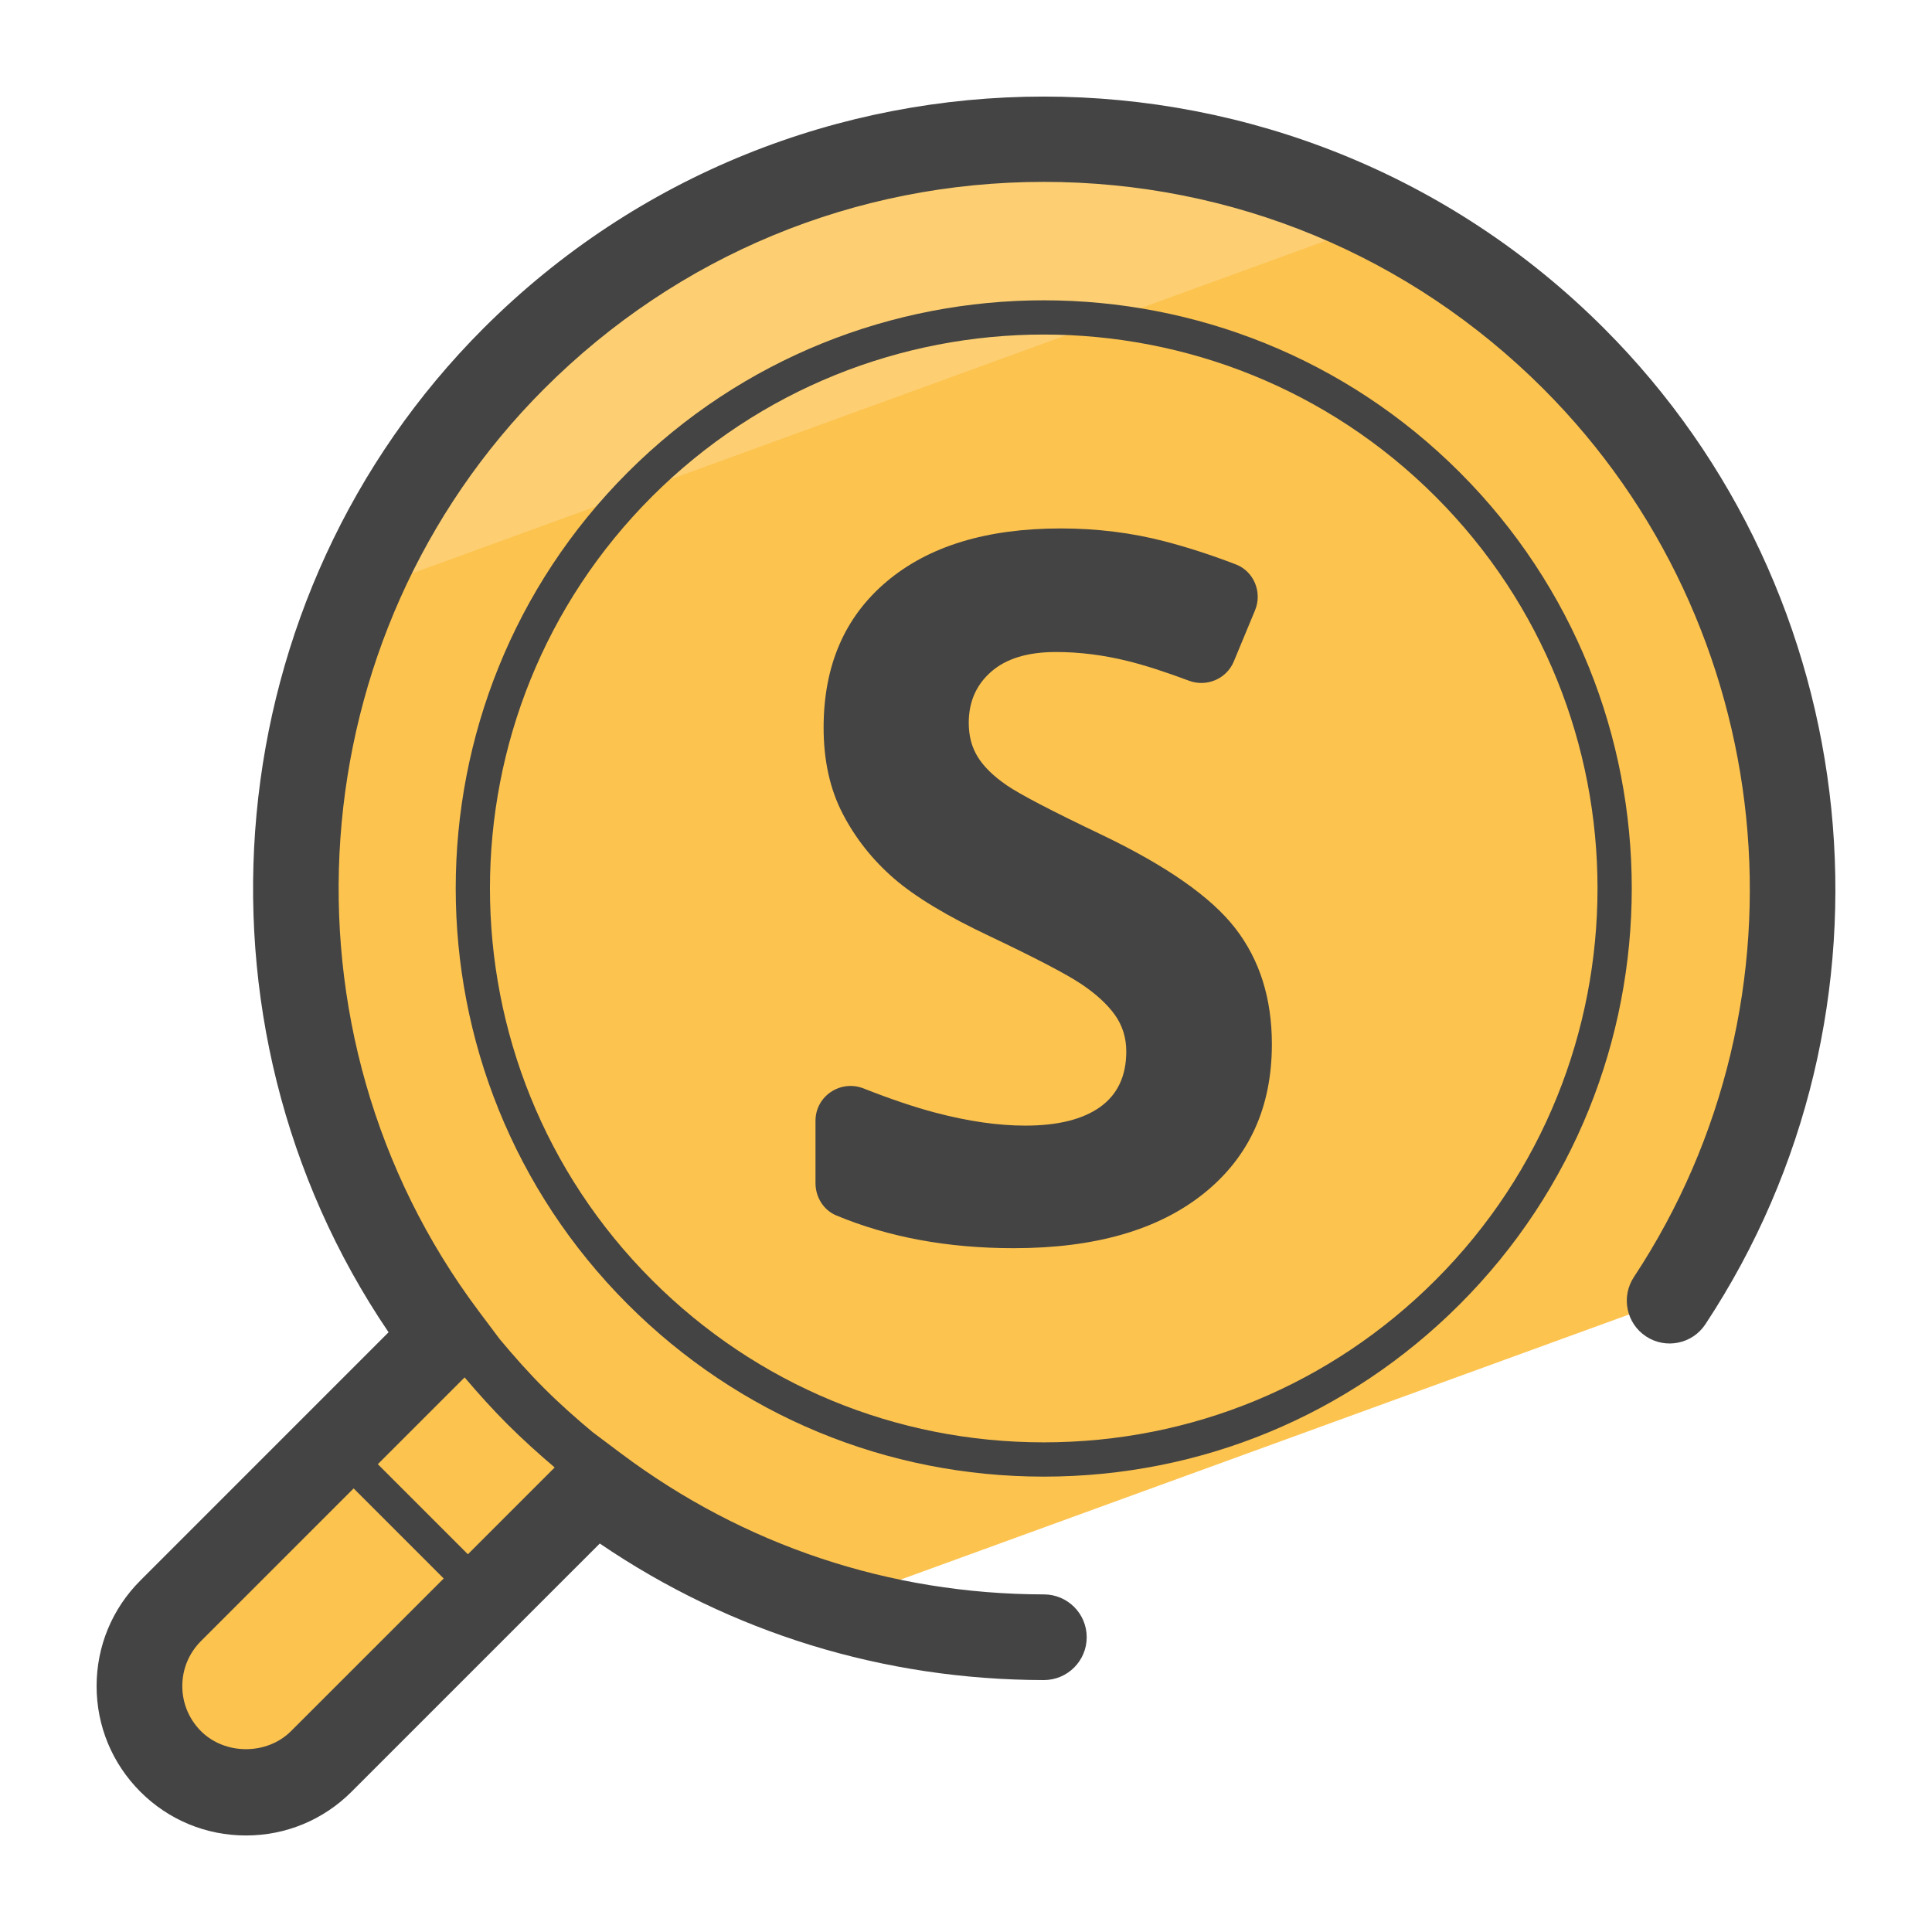
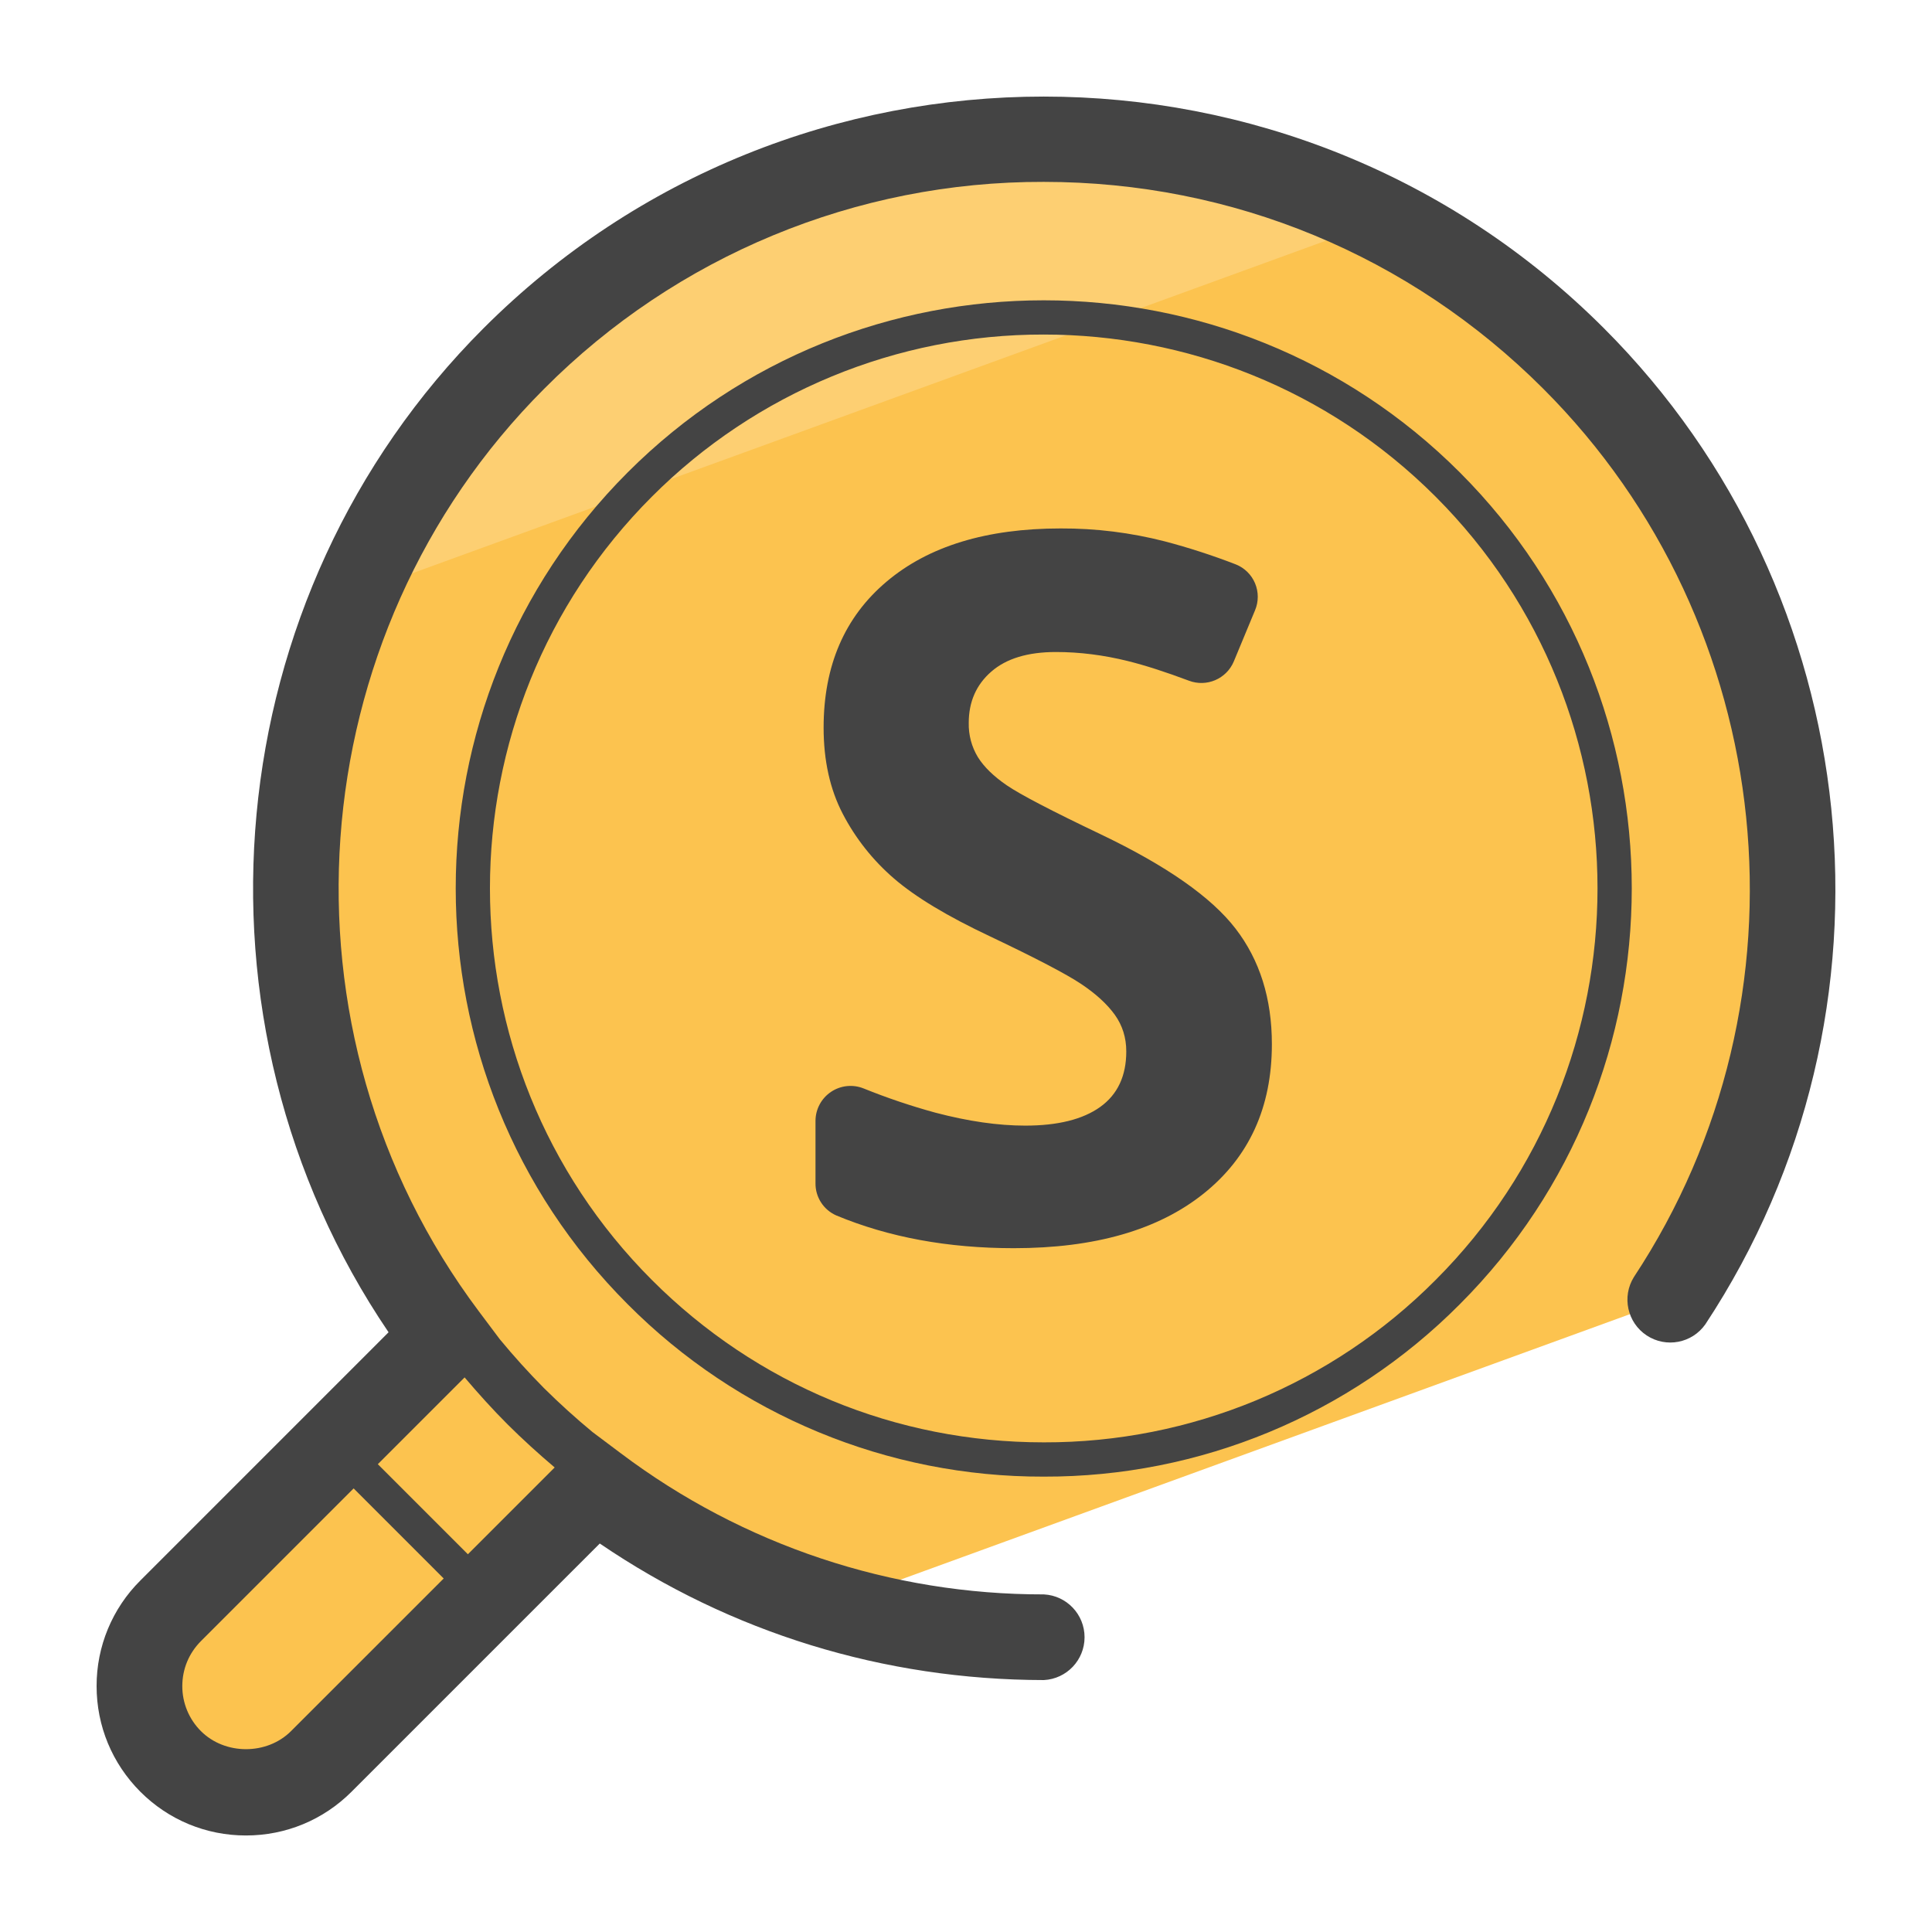
- <svg xmlns="http://www.w3.org/2000/svg" version="1.0" id="Layer_1" x="0px" y="0px" viewBox="0 0 50 50" enable-background="new 0 0 50 50" xml:space="preserve">
-   <g>
-     <g>
-       <path fill="#FCC34F" d="M8.315,45.585l7.088-7.088c1.863,1.397,3.919,2.412,6.064,3.053l21.761-7.92    c4.948-7.525,4.114-17.735-2.503-24.352c-7.573-7.574-19.852-7.574-27.425,0c-6.91,6.909-7.494,17.725-1.795,25.321l-7.089,7.088    c-1.077,1.077-1.076,2.822,0,3.898C5.493,46.662,7.238,46.662,8.315,45.585z" />
-     </g>
-     <g>
-       <path fill="#FDCF72" d="M35.876,5.661C28.611,2.02,19.541,3.216,13.48,9.278c-1.786,1.786-3.141,3.836-4.082,6.021L35.876,5.661z" />
-     </g>
-     <g>
-       <path fill="#444444" d="M41.508,8.494c-7.994-7.993-21-7.993-28.993,0c-6.932,6.932-7.917,17.94-2.459,25.985l-6.424,6.425    c-0.73,0.73-1.132,1.701-1.132,2.733c0,1.032,0.403,2.002,1.132,2.733c0.73,0.73,1.701,1.132,2.733,1.132s2.003-0.402,2.733-1.132    l6.424-6.424c3.394,2.31,7.347,3.528,11.492,3.534c0,0,0.001,0,0.001,0c0.611,0,1.108-0.495,1.109-1.107    c0.001-0.612-0.495-1.109-1.107-1.11c-3.987-0.005-7.773-1.268-10.949-3.651l-0.733-0.55c-0.434-0.363-0.858-0.738-1.257-1.138    c-0.402-0.401-0.779-0.828-1.143-1.264l-0.544-0.725c-5.42-7.224-4.693-17.487,1.692-23.873c3.454-3.454,8.045-5.355,12.929-5.355    c4.884,0,9.475,1.902,12.929,5.355c6.115,6.115,7.101,15.783,2.344,22.988c-0.337,0.511-0.197,1.199,0.314,1.536    c0.511,0.337,1.199,0.197,1.536-0.314C49.469,26.191,48.365,15.35,41.508,8.494z M7.531,44.802c-0.623,0.622-1.707,0.622-2.33,0    c-0.311-0.312-0.483-0.726-0.483-1.166c0-0.44,0.171-0.853,0.483-1.165l3.951-3.951l2.331,2.331L7.531,44.802z M14.355,37.978    l-2.246,2.246l-2.331-2.331l2.246-2.246c0.356,0.419,0.725,0.829,1.113,1.217C13.526,37.252,13.935,37.621,14.355,37.978z" />
-       <path fill="#444444" d="M37.778,12.224c-5.936-5.936-15.595-5.936-21.532,0c-5.936,5.936-5.936,15.595,0,21.531    c2.876,2.876,6.699,4.46,10.766,4.46c4.067,0,7.891-1.583,10.766-4.46C43.714,27.819,43.714,18.16,37.778,12.224z M37.151,33.128    c-2.708,2.708-6.309,4.2-10.139,4.2c-3.83,0-7.431-1.491-10.139-4.2c-5.591-5.591-5.591-14.687,0-20.277    c2.796-2.795,6.467-4.193,10.139-4.193c3.671,0,7.344,1.398,10.139,4.193C42.741,18.442,42.741,27.538,37.151,33.128z" />
-       <path fill="#444444" d="M28.493,21.595c-1.281-0.611-2.093-1.035-2.436-1.27c-0.343-0.235-0.593-0.479-0.75-0.731    c-0.157-0.252-0.236-0.547-0.236-0.886c0-0.545,0.194-0.987,0.583-1.326c0.388-0.339,0.946-0.508,1.673-0.508    c0.611,0,1.233,0.078,1.865,0.235c0.444,0.11,0.97,0.28,1.579,0.508c0.457,0.171,0.972-0.047,1.159-0.497l0.55-1.325    c0.193-0.464-0.027-1.008-0.496-1.188c-0.632-0.243-1.244-0.441-1.838-0.596c-0.855-0.223-1.754-0.335-2.696-0.335    c-1.917,0-3.419,0.459-4.505,1.376c-1.087,0.917-1.63,2.177-1.63,3.78c0,0.851,0.165,1.595,0.496,2.231    c0.331,0.636,0.773,1.194,1.326,1.673c0.554,0.479,1.384,0.979,2.491,1.5c1.182,0.562,1.965,0.971,2.349,1.227    c0.384,0.256,0.675,0.523,0.874,0.799c0.198,0.277,0.297,0.593,0.297,0.948c0,0.636-0.225,1.115-0.675,1.438    c-0.45,0.322-1.097,0.483-1.94,0.483c-0.702,0-1.477-0.112-2.324-0.335c-0.542-0.143-1.161-0.351-1.856-0.626    c-0.597-0.236-1.248,0.194-1.248,0.836v1.614c0,0.36,0.207,0.698,0.539,0.836c1.357,0.565,2.888,0.847,4.592,0.847    c2.099,0,3.737-0.471,4.914-1.413c1.177-0.942,1.766-2.231,1.766-3.867c0-1.182-0.314-2.179-0.942-2.993    C31.348,23.217,30.187,22.405,28.493,21.595z" />
-     </g>
+ <svg xmlns="http://www.w3.org/2000/svg" version="1.0" viewBox="0 0 50 50">
+   <path fill="#FCC34F" d="M8.315 45.585l7.088-7.088a19.305 19.305 0 006.064 3.053l21.761-7.92c4.948-7.525 4.114-17.735-2.503-24.352-7.573-7.574-19.852-7.574-27.425 0-6.91 6.909-7.494 17.725-1.795 25.321l-7.089 7.088a2.756 2.756 0 103.899 3.898z" />
+   <path fill="#FDCF72" d="M35.876 5.661C28.611 2.02 19.541 3.216 13.48 9.278a19.272 19.272 0 00-4.082 6.021l26.478-9.638z" />
+   <g fill="#444">
+     <path d="M41.508 8.494c-7.994-7.993-21-7.993-28.993 0-6.932 6.932-7.917 17.94-2.459 25.985l-6.424 6.425A3.84 3.84 0 002.5 43.637c0 1.032.403 2.002 1.132 2.733.73.73 1.701 1.132 2.733 1.132s2.003-.402 2.733-1.132l6.424-6.424c3.394 2.31 7.347 3.528 11.492 3.534h.001a1.11 1.11 0 00.002-2.217 18.145 18.145 0 01-10.949-3.651l-.733-.55a18.83 18.83 0 01-1.257-1.138 18.748 18.748 0 01-1.143-1.264l-.544-.725c-5.42-7.224-4.693-17.487 1.692-23.873a18.163 18.163 0 0112.929-5.355c4.884 0 9.475 1.902 12.929 5.355 6.115 6.115 7.101 15.783 2.344 22.988a1.109 1.109 0 001.85 1.222c5.334-8.081 4.23-18.922-2.627-25.778zM7.531 44.802c-.623.622-1.707.622-2.33 0a1.642 1.642 0 01-.483-1.166c0-.44.171-.853.483-1.165l3.951-3.951 2.331 2.331-3.952 3.951zm6.824-6.824l-2.246 2.246-2.331-2.331 2.246-2.246c.356.419.725.829 1.113 1.217.389.388.798.757 1.218 1.114z" />
+     <path d="M37.778 12.224c-5.936-5.936-15.595-5.936-21.532 0-5.936 5.936-5.936 15.595 0 21.531a15.125 15.125 0 0010.766 4.46 15.12 15.12 0 0010.766-4.46c5.936-5.936 5.936-15.595 0-21.531zm-.627 20.904a14.246 14.246 0 01-10.139 4.2c-3.83 0-7.431-1.491-10.139-4.2-5.591-5.591-5.591-14.687 0-20.277a14.296 14.296 0 0110.139-4.193c3.671 0 7.344 1.398 10.139 4.193 5.59 5.591 5.59 14.687 0 20.277z" />
+     <path d="M28.493 21.595c-1.281-.611-2.093-1.035-2.436-1.27-.343-.235-.593-.479-.75-.731a1.64 1.64 0 01-.236-.886c0-.545.194-.987.583-1.326.388-.339.946-.508 1.673-.508.611 0 1.233.078 1.865.235.444.11.97.28 1.579.508a.91.91 0 001.159-.497l.55-1.325a.902.902 0 00-.496-1.188 17.29 17.29 0 00-1.838-.596 10.644 10.644 0 00-2.696-.335c-1.917 0-3.419.459-4.505 1.376-1.087.917-1.63 2.177-1.63 3.78 0 .851.165 1.595.496 2.231a5.646 5.646 0 001.326 1.673c.554.479 1.384.979 2.491 1.5 1.182.562 1.965.971 2.349 1.227.384.256.675.523.874.799.198.277.297.593.297.948 0 .636-.225 1.115-.675 1.438-.45.322-1.097.483-1.94.483-.702 0-1.477-.112-2.324-.335a16.716 16.716 0 01-1.856-.626.907.907 0 00-1.248.836v1.614a.9.9 0 00.539.836c1.357.565 2.888.847 4.592.847 2.099 0 3.737-.471 4.914-1.413 1.177-.942 1.766-2.231 1.766-3.867 0-1.182-.314-2.179-.942-2.993-.626-.813-1.787-1.625-3.481-2.435z" />
  </g>
</svg>
